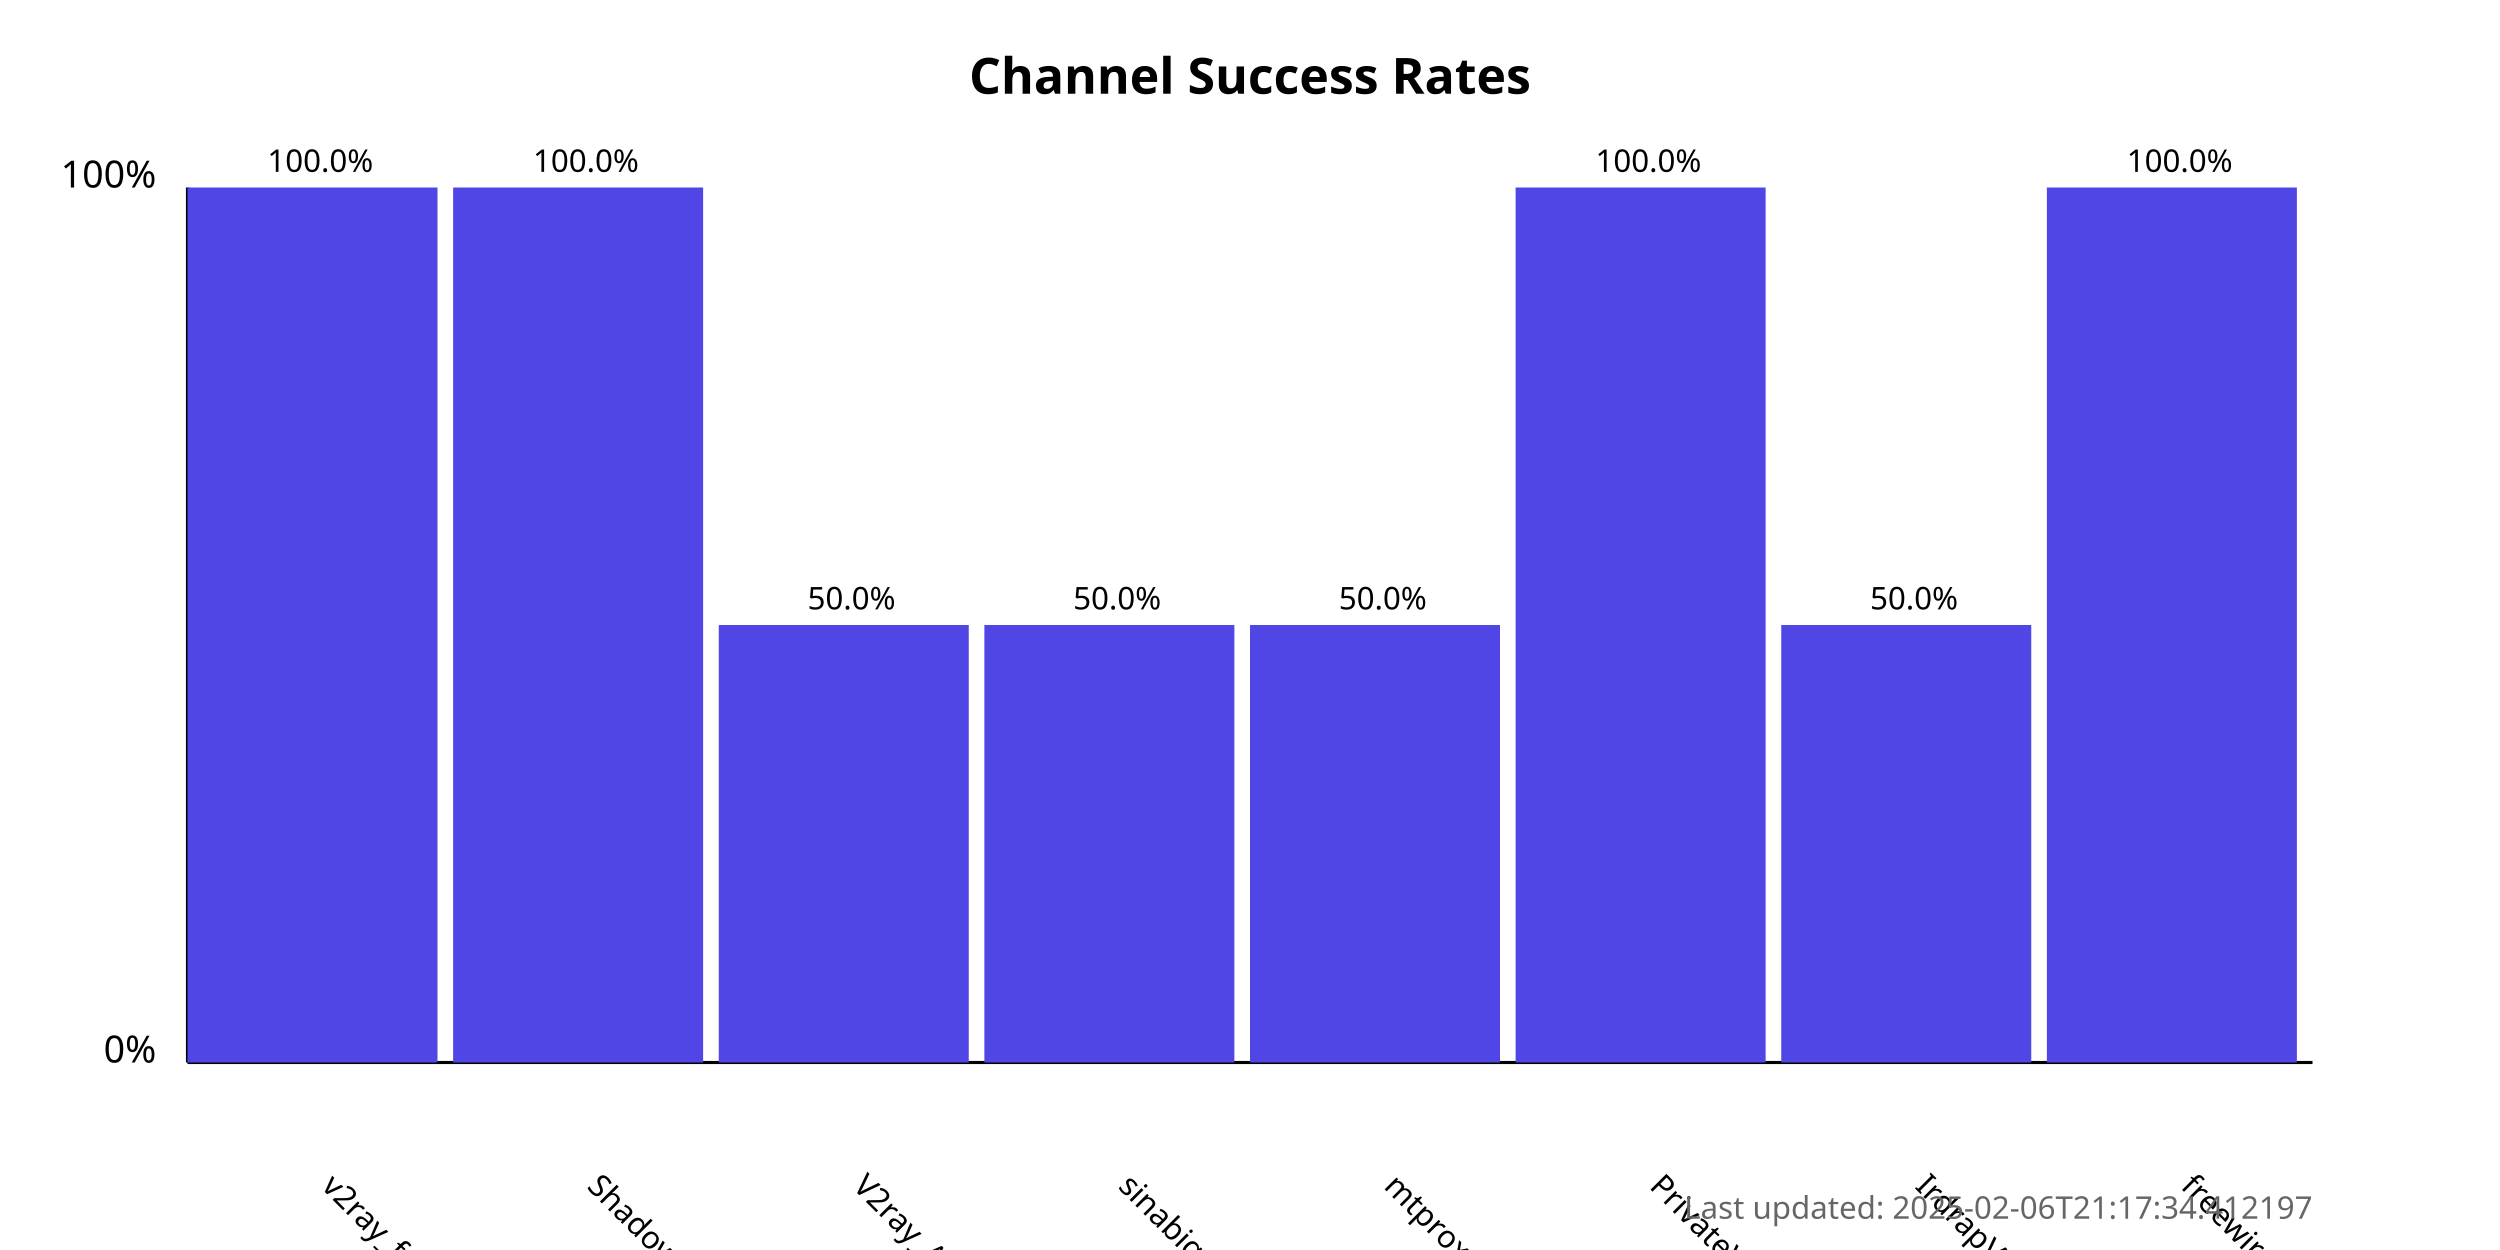
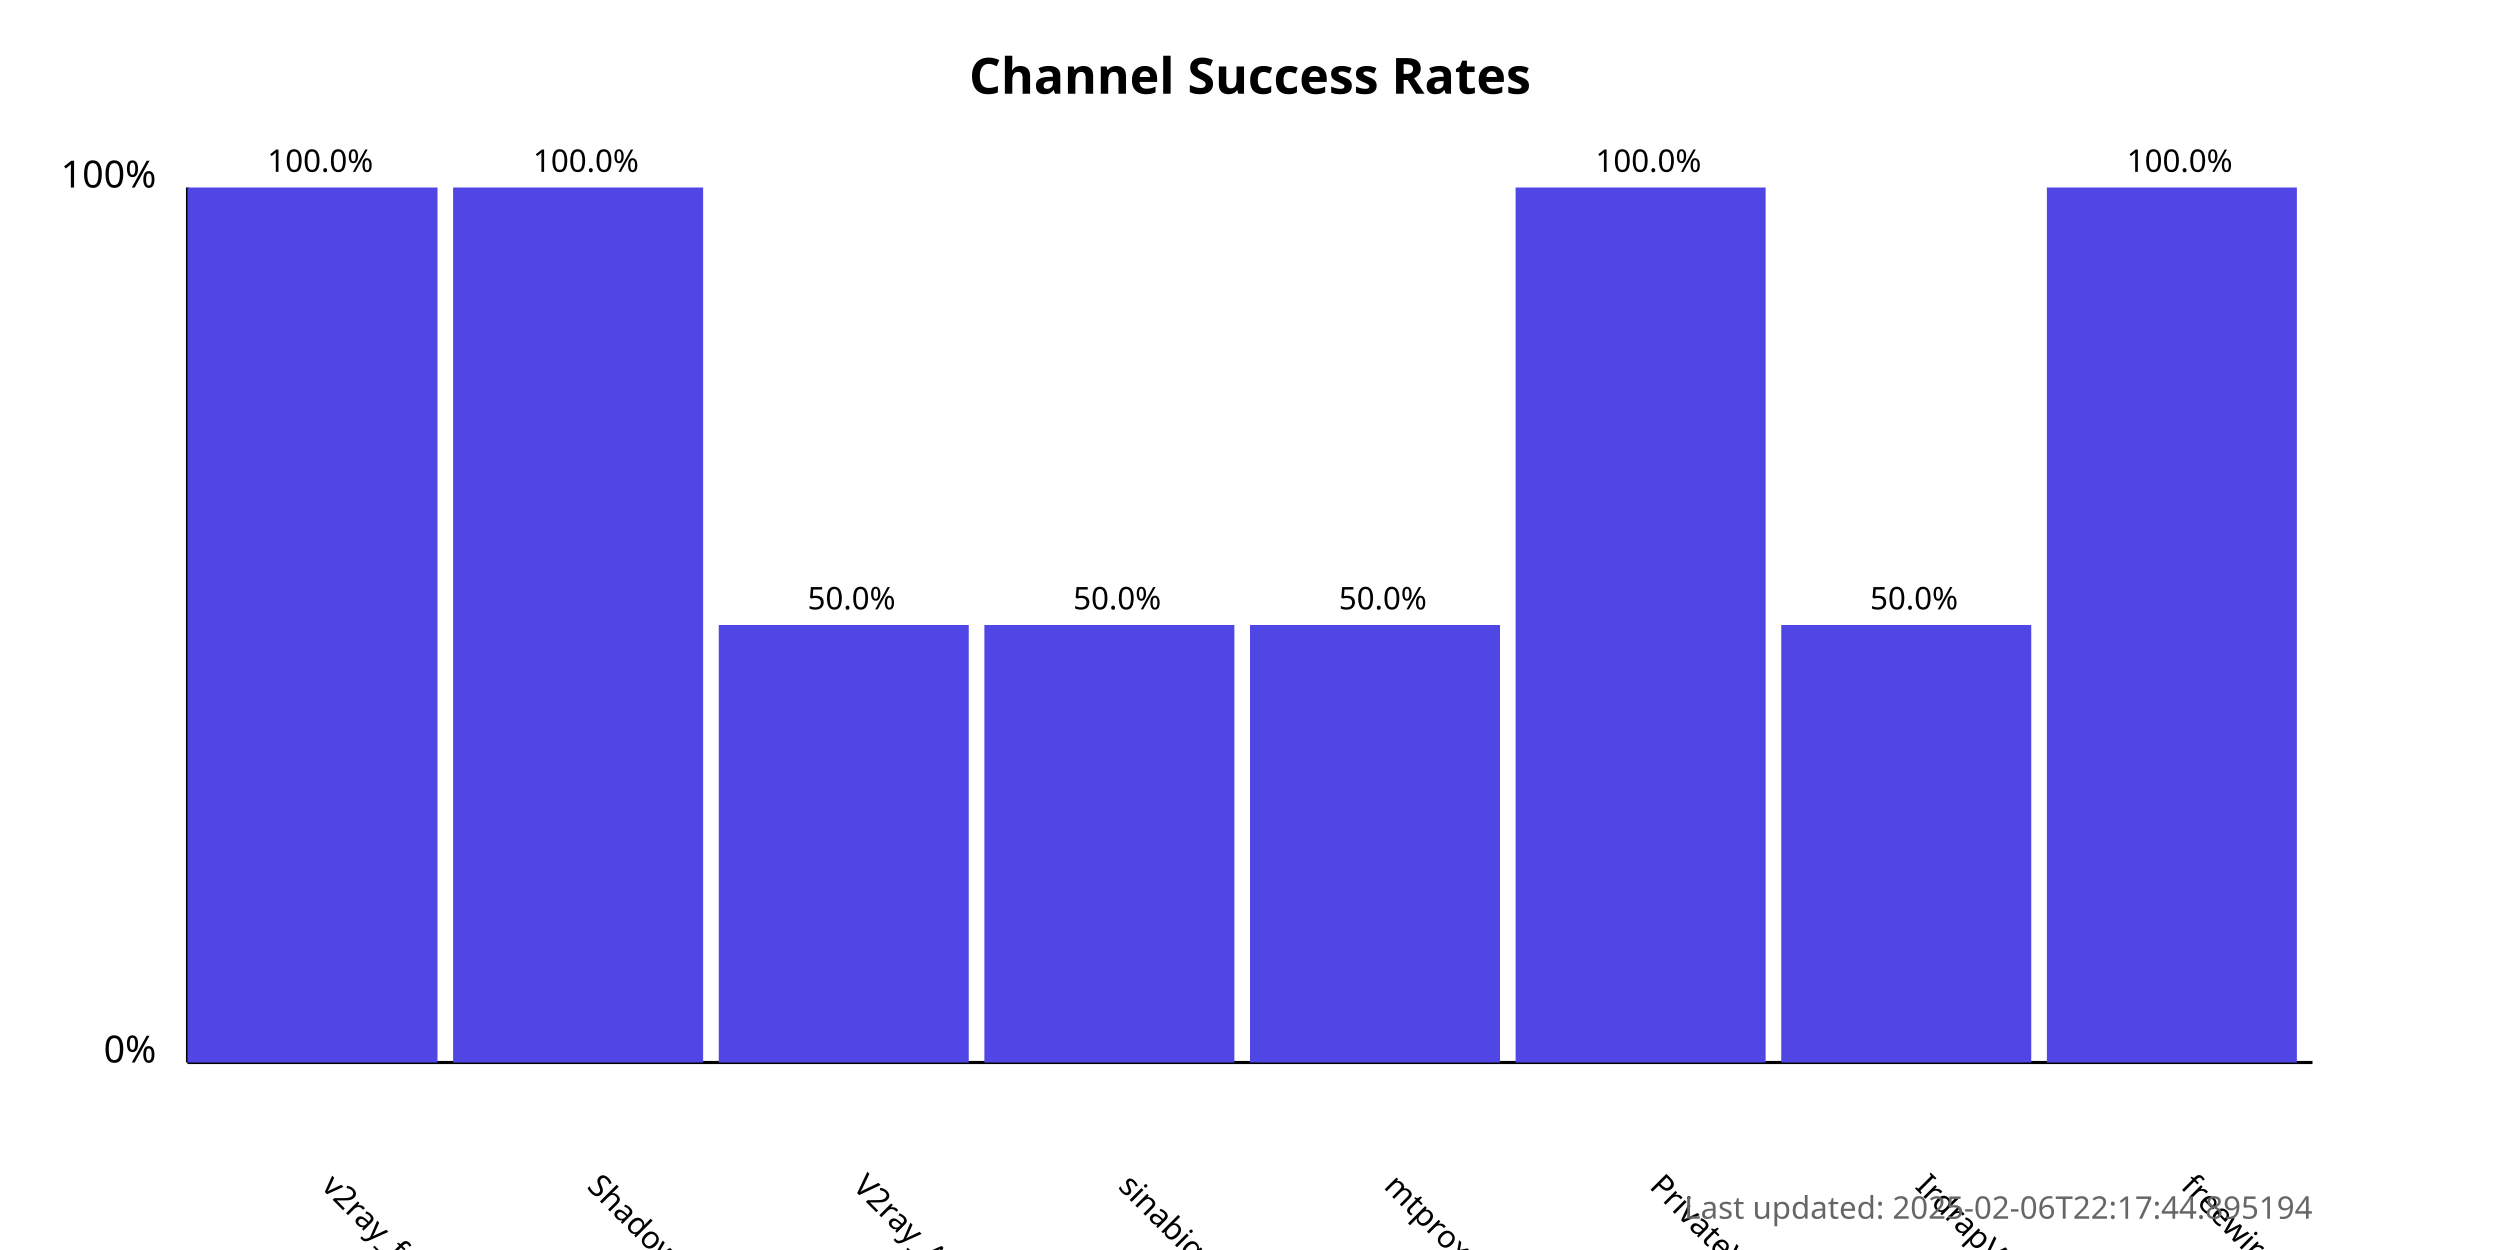
<svg xmlns="http://www.w3.org/2000/svg" width="800" height="400">
  <style>
            .chart-title { font: bold 16px sans-serif; }
            .axis-label { font: 12px sans-serif; }
            .tick-label { font: 10px sans-serif; }
            .bar { fill: #4f46e5; }
            .bar:hover { fill: #6366f1; }
            .timestamp { font: 10px sans-serif; fill: #666; }
        </style>
  <text x="400.0" y="30" text-anchor="middle" class="chart-title">
            Channel Success Rates
        </text>
  <line x1="60" y1="340" x2="60" y2="60" stroke="black" stroke-width="1" />
  <line x1="60" y1="340" x2="740" y2="340" stroke="black" stroke-width="1" />
  <text x="50" y="340" text-anchor="end" class="axis-label">0%</text>
  <text x="50" y="60" text-anchor="end" class="axis-label">100%</text>
  <g>
    <rect x="60" y="60.0" width="80.0" height="280.0" class="bar" />
    <text x="102.5" y="380" transform="rotate(45, 102.5, 380)" text-anchor="start" class="tick-label">
                v2ray_free_conf
            </text>
    <text x="102.5" y="55.0" text-anchor="middle" class="tick-label">
                100.0%
            </text>
  </g>
  <g>
    <rect x="145.0" y="60.0" width="80.0" height="280.0" class="bar" />
    <text x="187.5" y="380" transform="rotate(45, 187.5, 380)" text-anchor="start" class="tick-label">
                ShadowProxy66
            </text>
    <text x="187.5" y="55.0" text-anchor="middle" class="tick-label">
                100.0%
            </text>
  </g>
  <g>
    <rect x="230.0" y="200.0" width="80.0" height="140.0" class="bar" />
    <text x="272.5" y="380" transform="rotate(45, 272.5, 380)" text-anchor="start" class="tick-label">
                V2ray_Alpha
            </text>
    <text x="272.5" y="195.0" text-anchor="middle" class="tick-label">
                50.0%
            </text>
  </g>
  <g>
    <rect x="315.0" y="200.0" width="80.0" height="140.0" class="bar" />
    <text x="357.5" y="380" transform="rotate(45, 357.5, 380)" text-anchor="start" class="tick-label">
                sinabigo
            </text>
    <text x="357.5" y="195.0" text-anchor="middle" class="tick-label">
                50.0%
            </text>
  </g>
  <g>
    <rect x="400.0" y="200.0" width="80.0" height="140.0" class="bar" />
    <text x="442.5" y="380" transform="rotate(45, 442.5, 380)" text-anchor="start" class="tick-label">
                mtproxy_lists
            </text>
    <text x="442.5" y="195.0" text-anchor="middle" class="tick-label">
                50.0%
            </text>
  </g>
  <g>
    <rect x="485.0" y="60.0" width="80.0" height="280.0" class="bar" />
    <text x="527.5" y="380" transform="rotate(45, 527.5, 380)" text-anchor="start" class="tick-label">
                PrivateVPNs
            </text>
    <text x="527.5" y="55.0" text-anchor="middle" class="tick-label">
                100.0%
            </text>
  </g>
  <g>
    <rect x="570.0" y="200.0" width="80.0" height="140.0" class="bar" />
    <text x="612.5" y="380" transform="rotate(45, 612.5, 380)" text-anchor="start" class="tick-label">
                IrdrapVPNnews
            </text>
    <text x="612.5" y="195.0" text-anchor="middle" class="tick-label">
                50.0%
            </text>
  </g>
  <g>
    <rect x="655.0" y="60.0" width="80.0" height="280.0" class="bar" />
    <text x="697.5" y="380" transform="rotate(45, 697.5, 380)" text-anchor="start" class="tick-label">
                freewireguard
            </text>
    <text x="697.5" y="55.0" text-anchor="middle" class="tick-label">
                100.0%
            </text>
  </g>
  <text x="740" y="390" text-anchor="end" class="timestamp">
-             Last updated: 2025-02-06T21:17:34.412197
+             Last updated: 2025-02-06T22:17:44.895194
        </text>
</svg>
